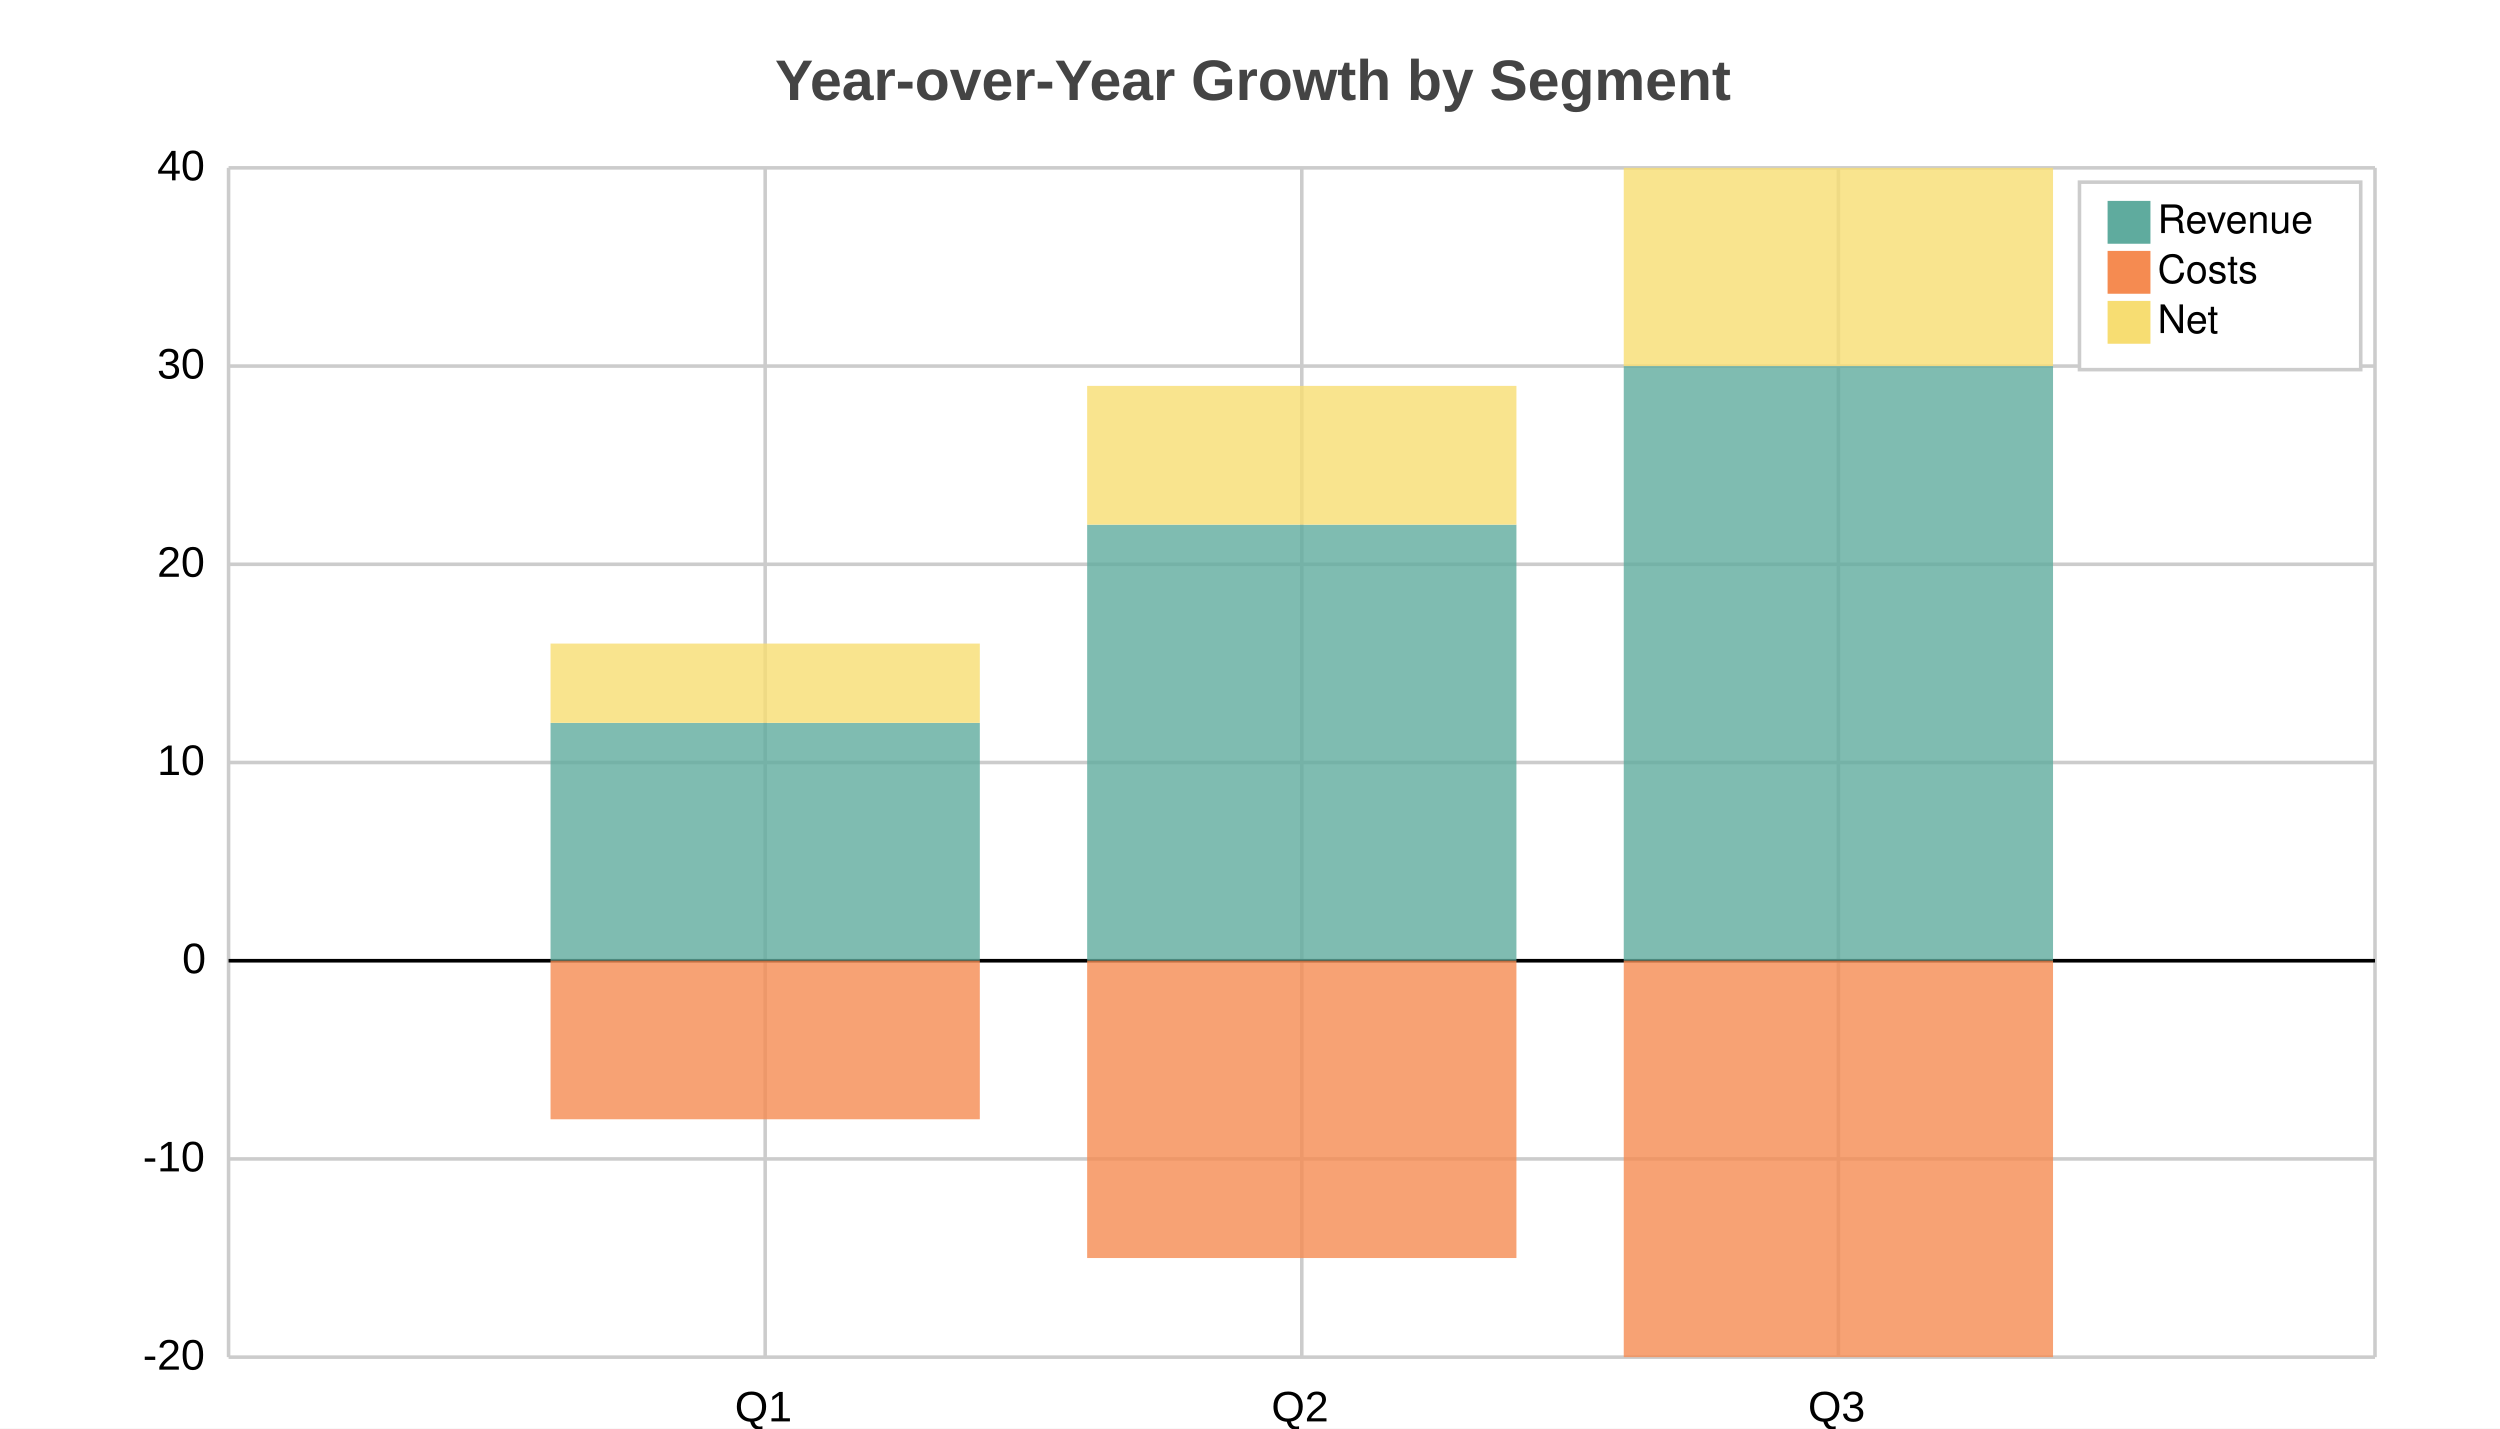
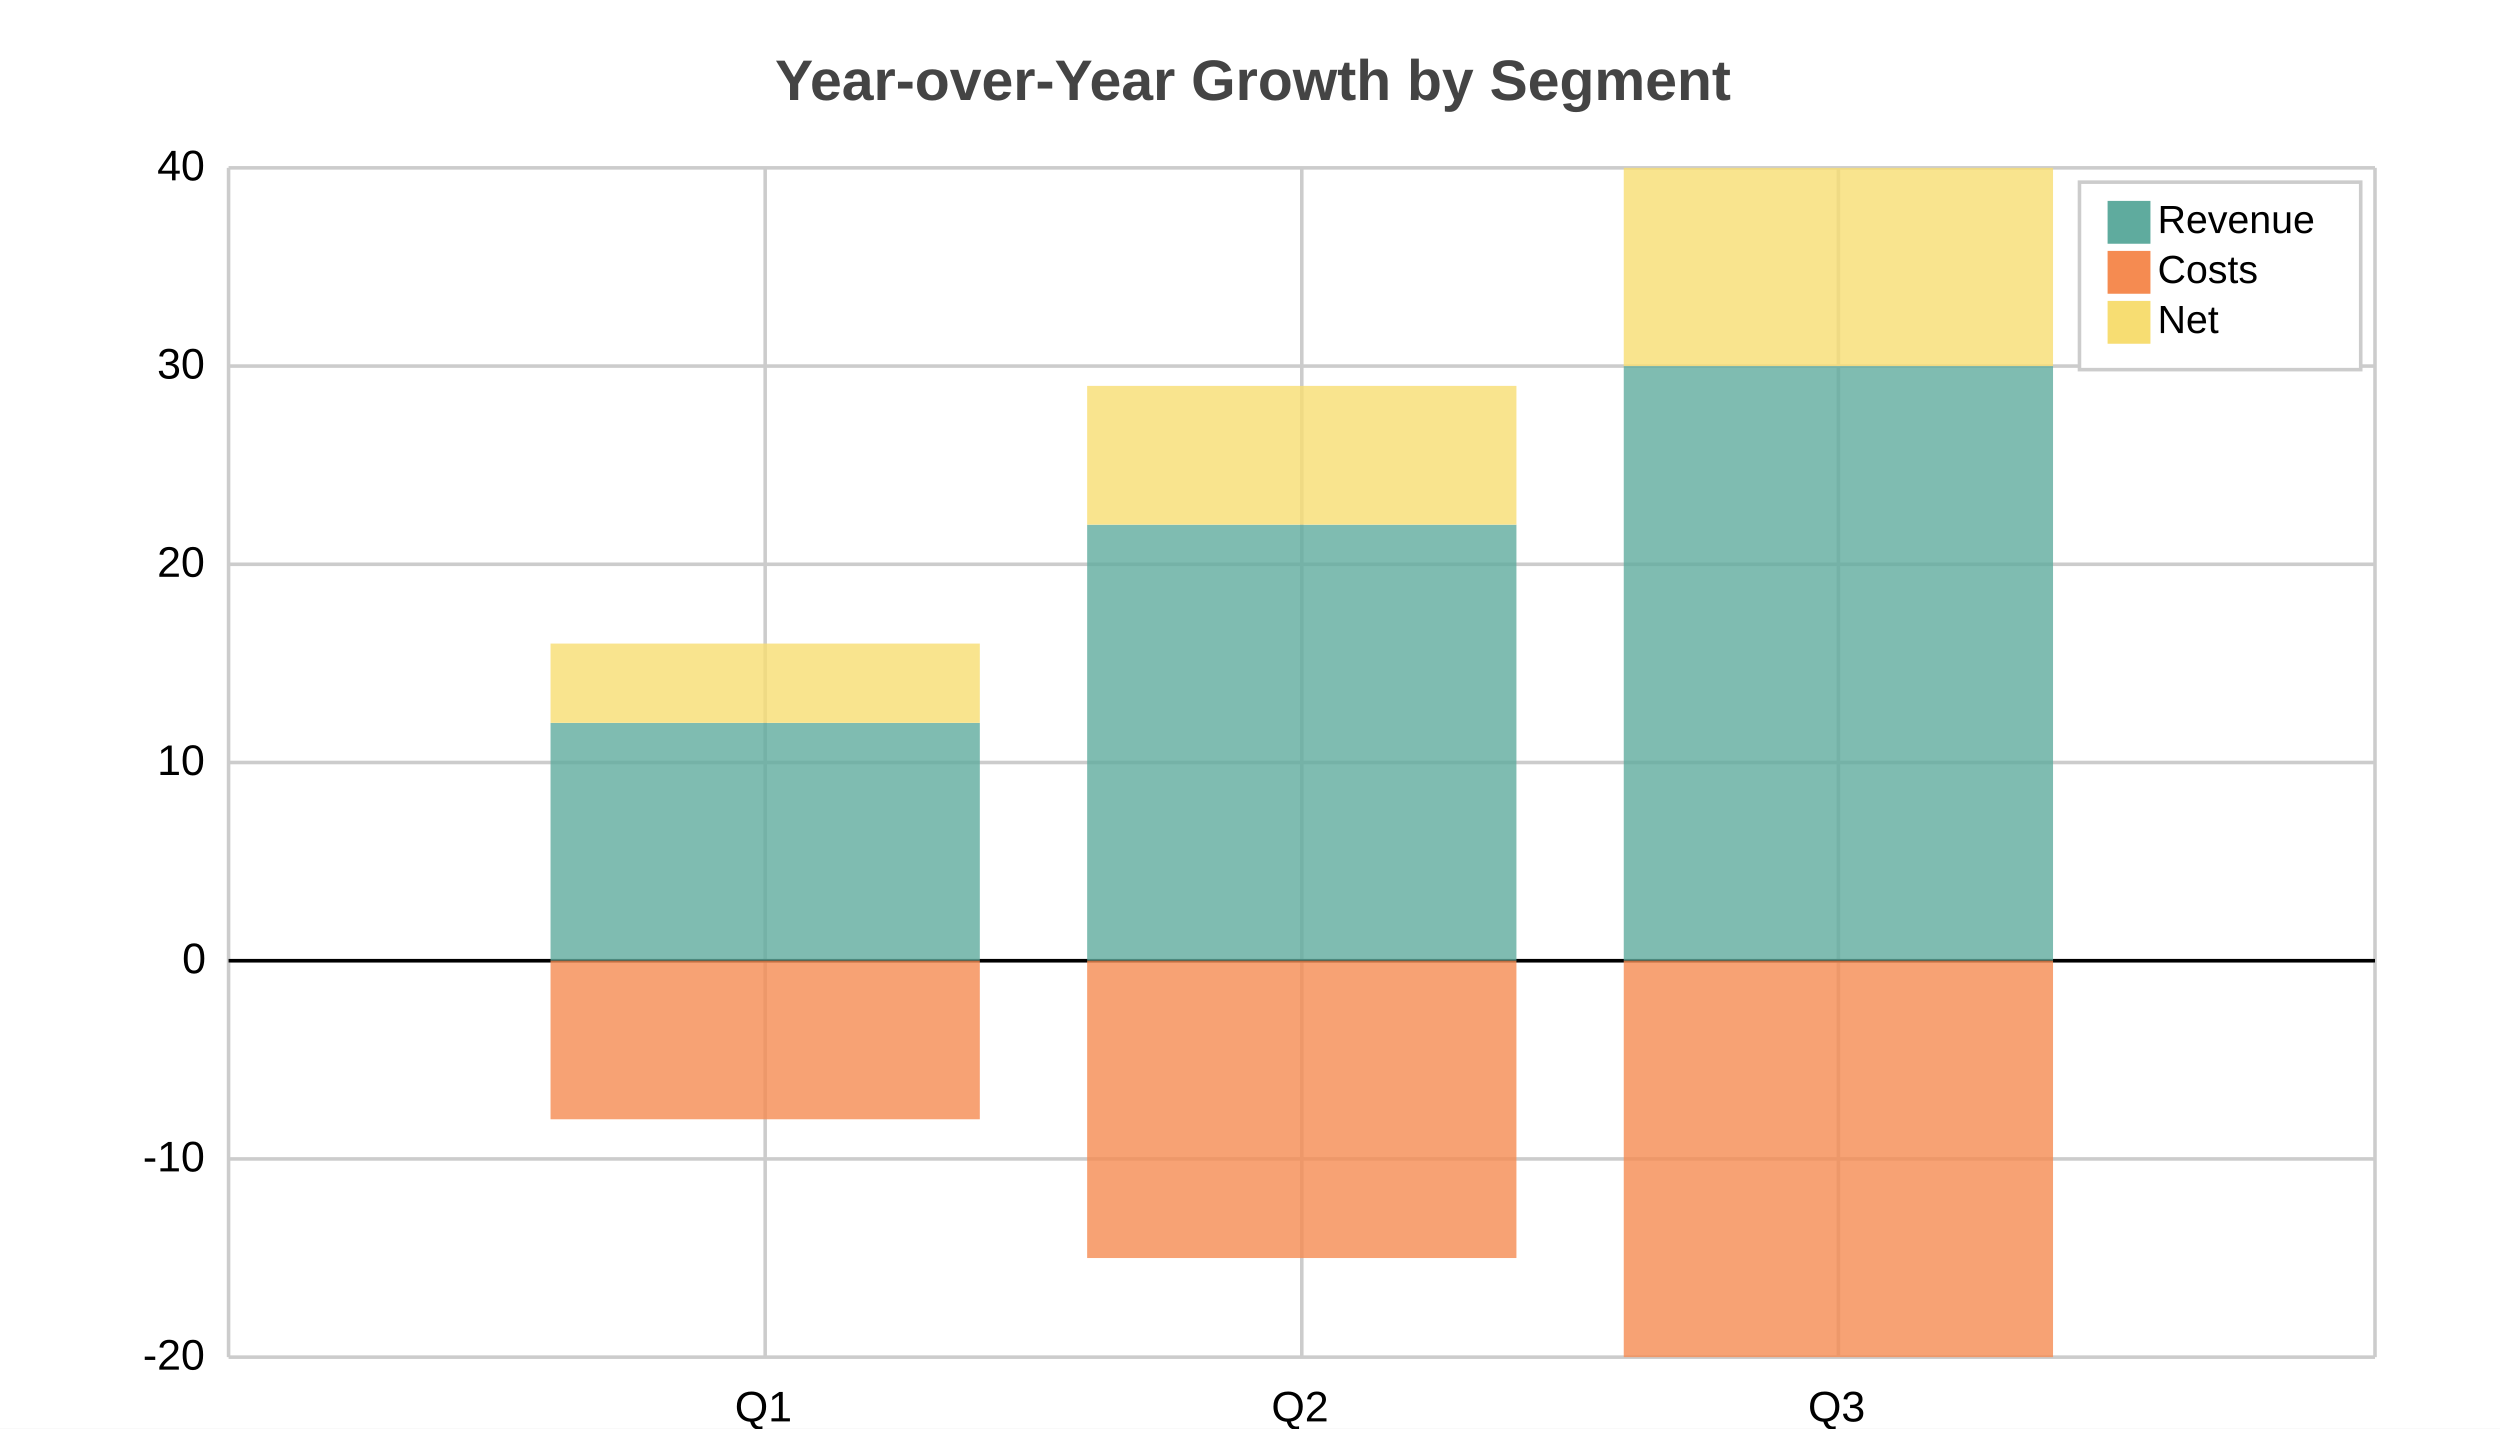
<svg xmlns="http://www.w3.org/2000/svg" width="700" height="400" viewBox="0 0 700 400">
  <path fill="white" d="M0 0 h700 v400 h-700 v-400Z" />
  <text transform="translate(-133.0, 18)" fill="#444444" font-family="Arial" font-weight="bold" font-size="16" x="350.0" y="10.0">Year-over-Year Growth by Segment</text>
  <g>
    <path stroke="#CCCCCC" stroke-dasharray="None" d="M0 0.0 h601.0 M0 55.5 h601.0 M0 111.0 h601.0 M0 166.5 h601.0 M0 222.0 h601.0 M0 277.5 h601.0 M0 333.0 h601.0" transform="translate(64.0, 47.0)" />
    <g font-size="12" font-family="Arial" transform="translate(58.0, 47.0)">
      <text x="0" y="0.0" transform="translate(-14, 3.5)">40</text>
      <text x="0" y="55.5" transform="translate(-14, 3.5)">30</text>
      <text x="0" y="111.0" transform="translate(-14, 3.5)">20</text>
      <text x="0" y="166.5" transform="translate(-14, 3.5)">10</text>
      <text x="0" y="222.0" transform="translate(-7, 3.5)">0</text>
      <text x="0" y="277.5" transform="translate(-18, 3.5)">-10</text>
      <text x="0" y="333.0" transform="translate(-18, 3.5)">-20</text>
    </g>
  </g>
  <g>
    <path stroke="#CCCCCC" stroke-dasharray="None" d="M0.0 0 v333.0 M150.25 0 v333.0 M300.5 0 v333.0 M450.75 0 v333.0 M601.0 0 v333.0" transform="translate(64.0, 47.0)" />
    <g font-size="12" font-family="Arial" transform="translate(64.0, 65.0)">
      <text x="0.0" y="333.0" transform="translate(-2.0, 0)"> </text>
      <text x="150.25" y="333.0" transform="translate(-8.5, 0)">Q1</text>
      <text x="300.5" y="333.0" transform="translate(-8.5, 0)">Q2</text>
      <text x="450.75" y="333.0" transform="translate(-8.5, 0)">Q3</text>
      <text x="601.0" y="333.0" transform="translate(-2.0, 0)"> </text>
    </g>
  </g>
  <path transform="translate(64.0, 47.0)" d="M0 222.0 h601.0z" stroke="black" />
  <g opacity="0.8" transform="translate(-35.0, -20.0) rotate(180, 350.0, 200.0) scale(-1, 1) translate(-601.0, 0) translate(-60.1, 111.0)">
    <path d="M150.25 0.0 h120.2 v66.6 h-120.2 v-66.6Z M300.5 0.0 h120.2 v122.1 h-120.2 v-122.1Z M450.75 0.0 h120.2 v166.5 h-120.2 v-166.5Z" fill="#5fab9e" />
    <path d="M150.25 0.0 h120.2 v-44.4 h-120.2 v44.4Z M300.5 0.0 h120.2 v-83.25 h-120.2 v83.25Z M450.75 0.0 h120.2 v-111.0 h-120.2 v111.0Z" fill="#f58b51" />
    <path d="M150.25 66.6 h120.2 v22.2 h-120.2 v-22.2Z M300.5 122.1 h120.2 v38.85 h-120.2 v-38.85Z M450.75 166.5 h120.2 v55.5 h-120.2 v-55.5Z" fill="#f7dd72" />
  </g>
  <g>
    <rect transform="translate(-7.875, -5.25)" x="590.125" y="56.25" width="78.75" height="52.5" fill="#ffffff" stroke="#CCCCCC" />
    <g transform="translate(0, 12)">
      <rect y="44.25" x="590.125" width="12" height="12" fill="#5fab9e" />
-       <text y="53.25" x="604.125" font-size="11" font-family="Helvetica">Revenue</text>
+       <text y="53.25" x="604.125" font-size="11" font-family="Arial">Revenue</text>
    </g>
    <g transform="translate(0, 14)">
      <rect y="56.25" x="590.125" width="12" height="12" fill="#f58b51" />
-       <text y="65.25" x="604.125" font-size="11" font-family="Helvetica">Costs</text>
+       <text y="65.25" x="604.125" font-size="11" font-family="Arial">Costs</text>
    </g>
    <g transform="translate(0, 16)">
      <rect y="68.25" x="590.125" width="12" height="12" fill="#f7dd72" />
-       <text y="77.25" x="604.125" font-size="11" font-family="Helvetica">Net</text>
+       <text y="77.25" x="604.125" font-size="11" font-family="Arial">Net</text>
    </g>
  </g>
</svg>
